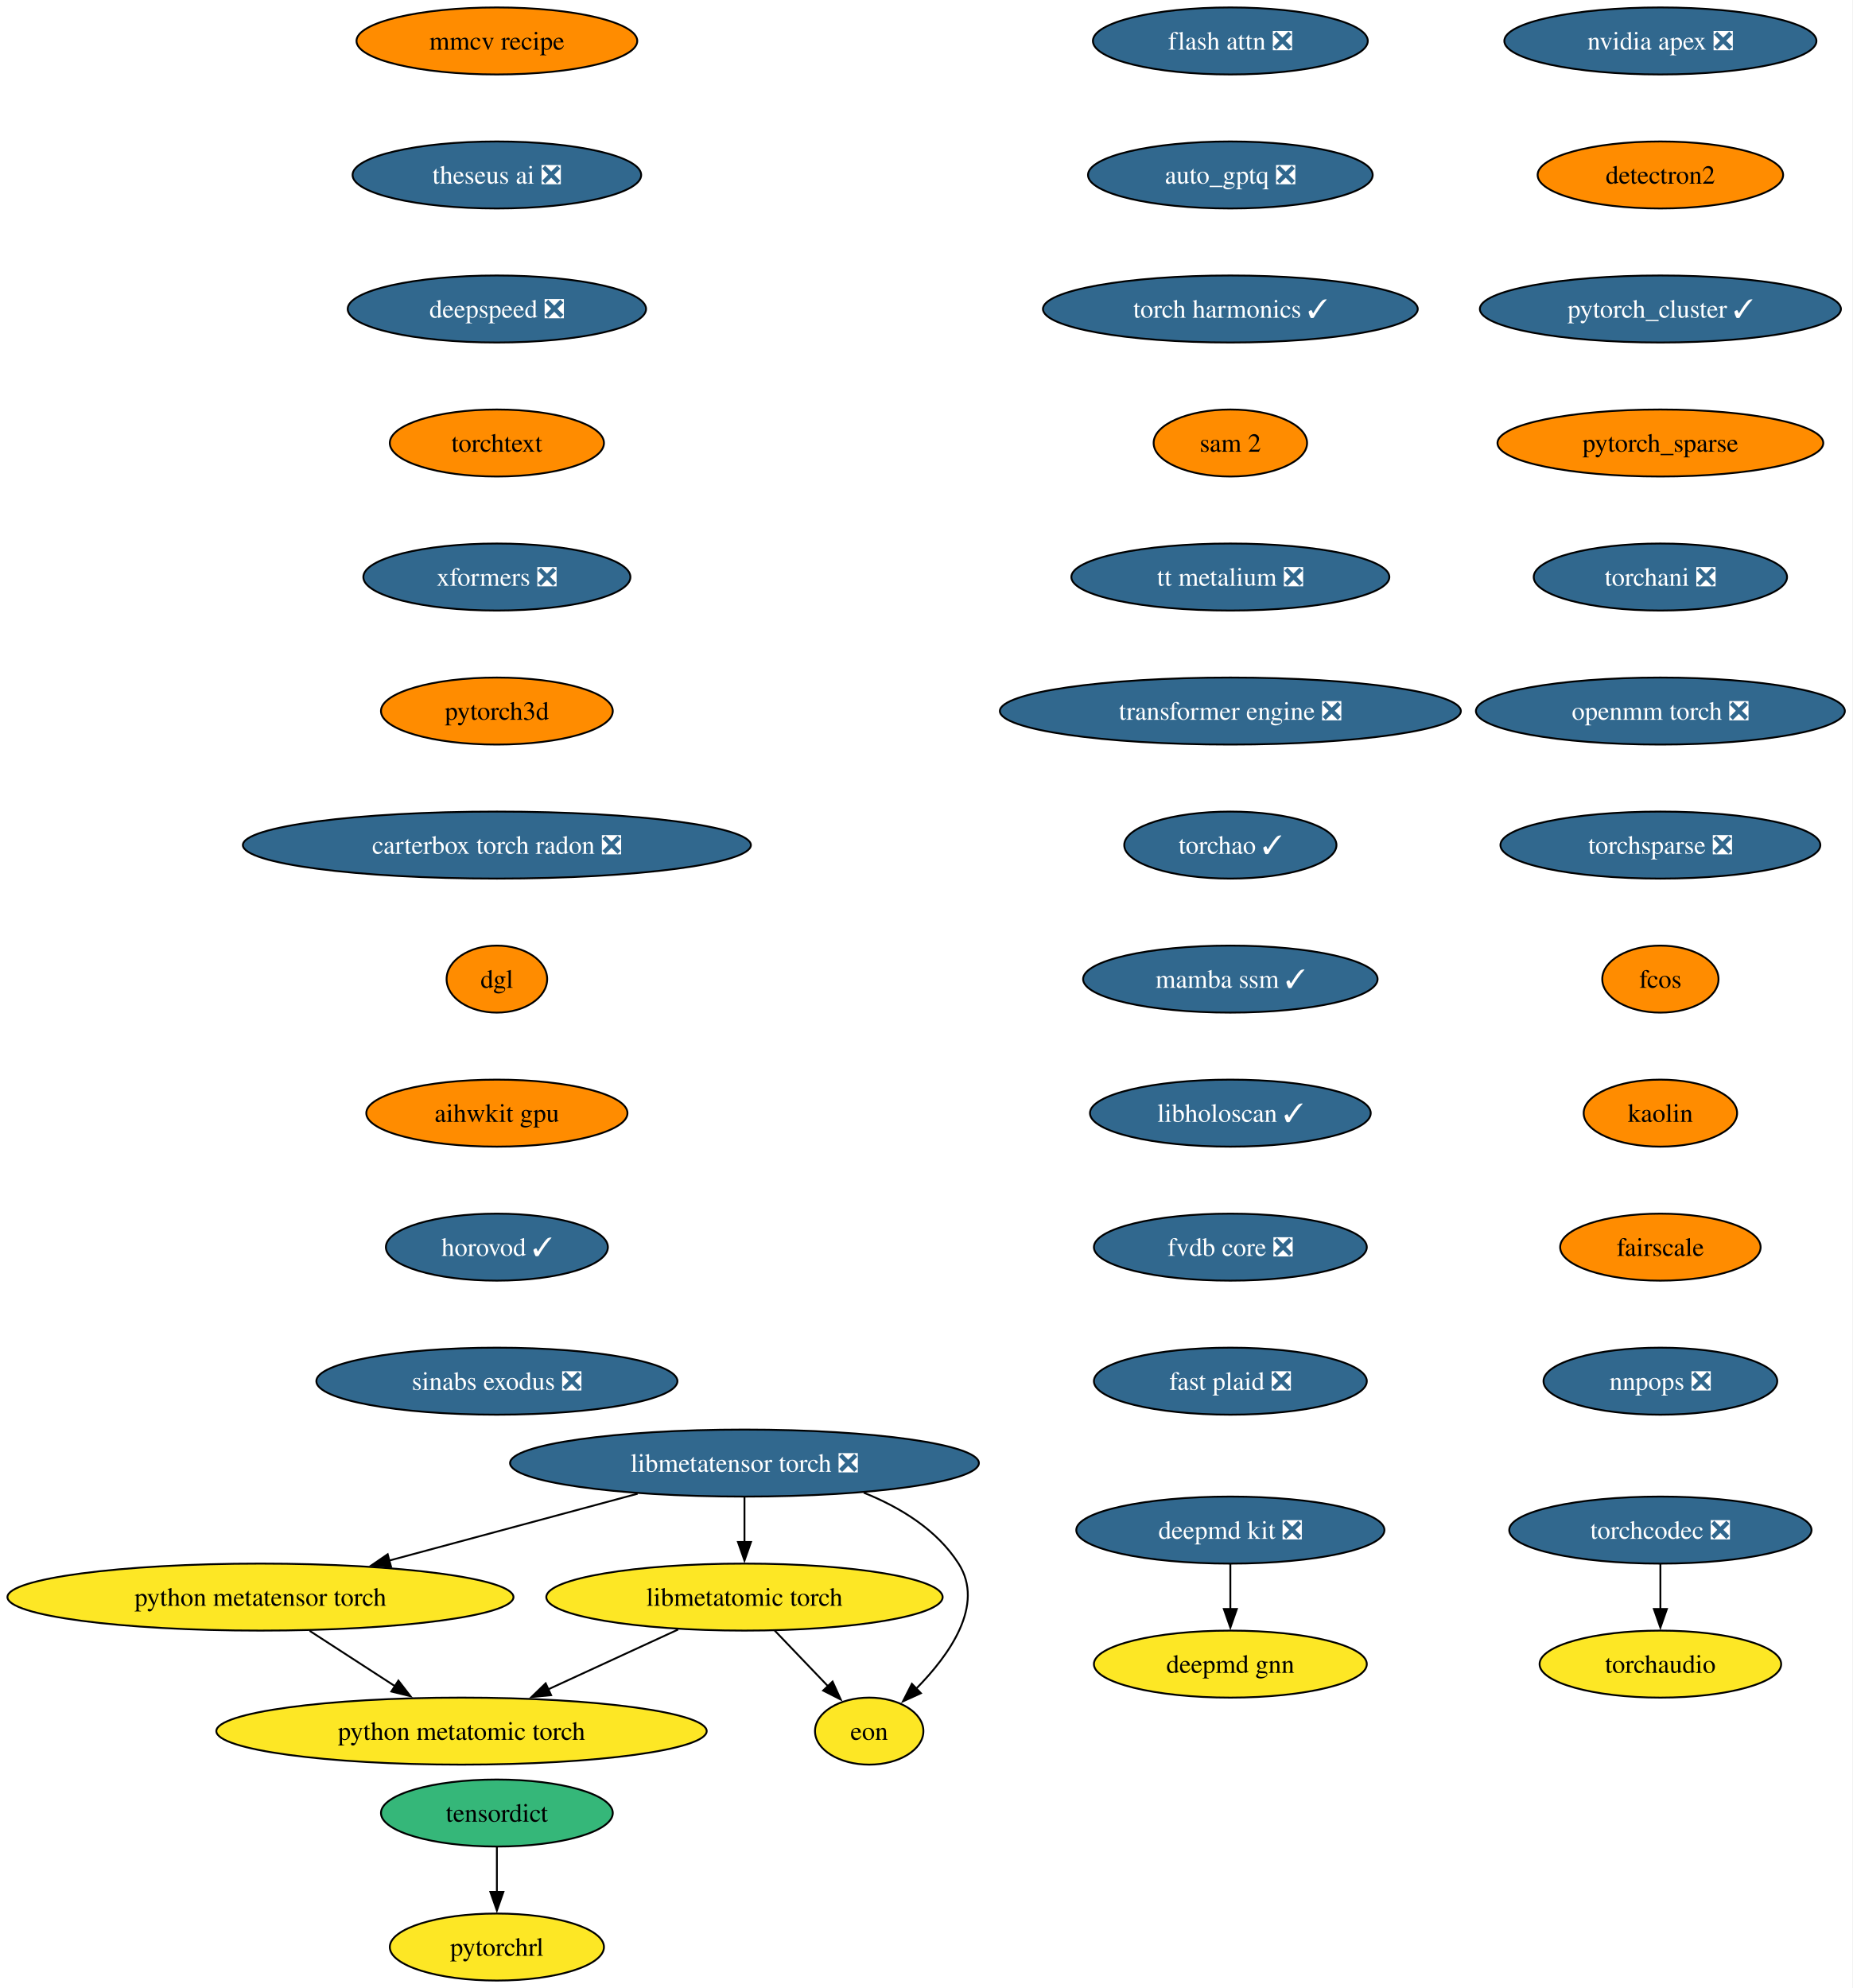
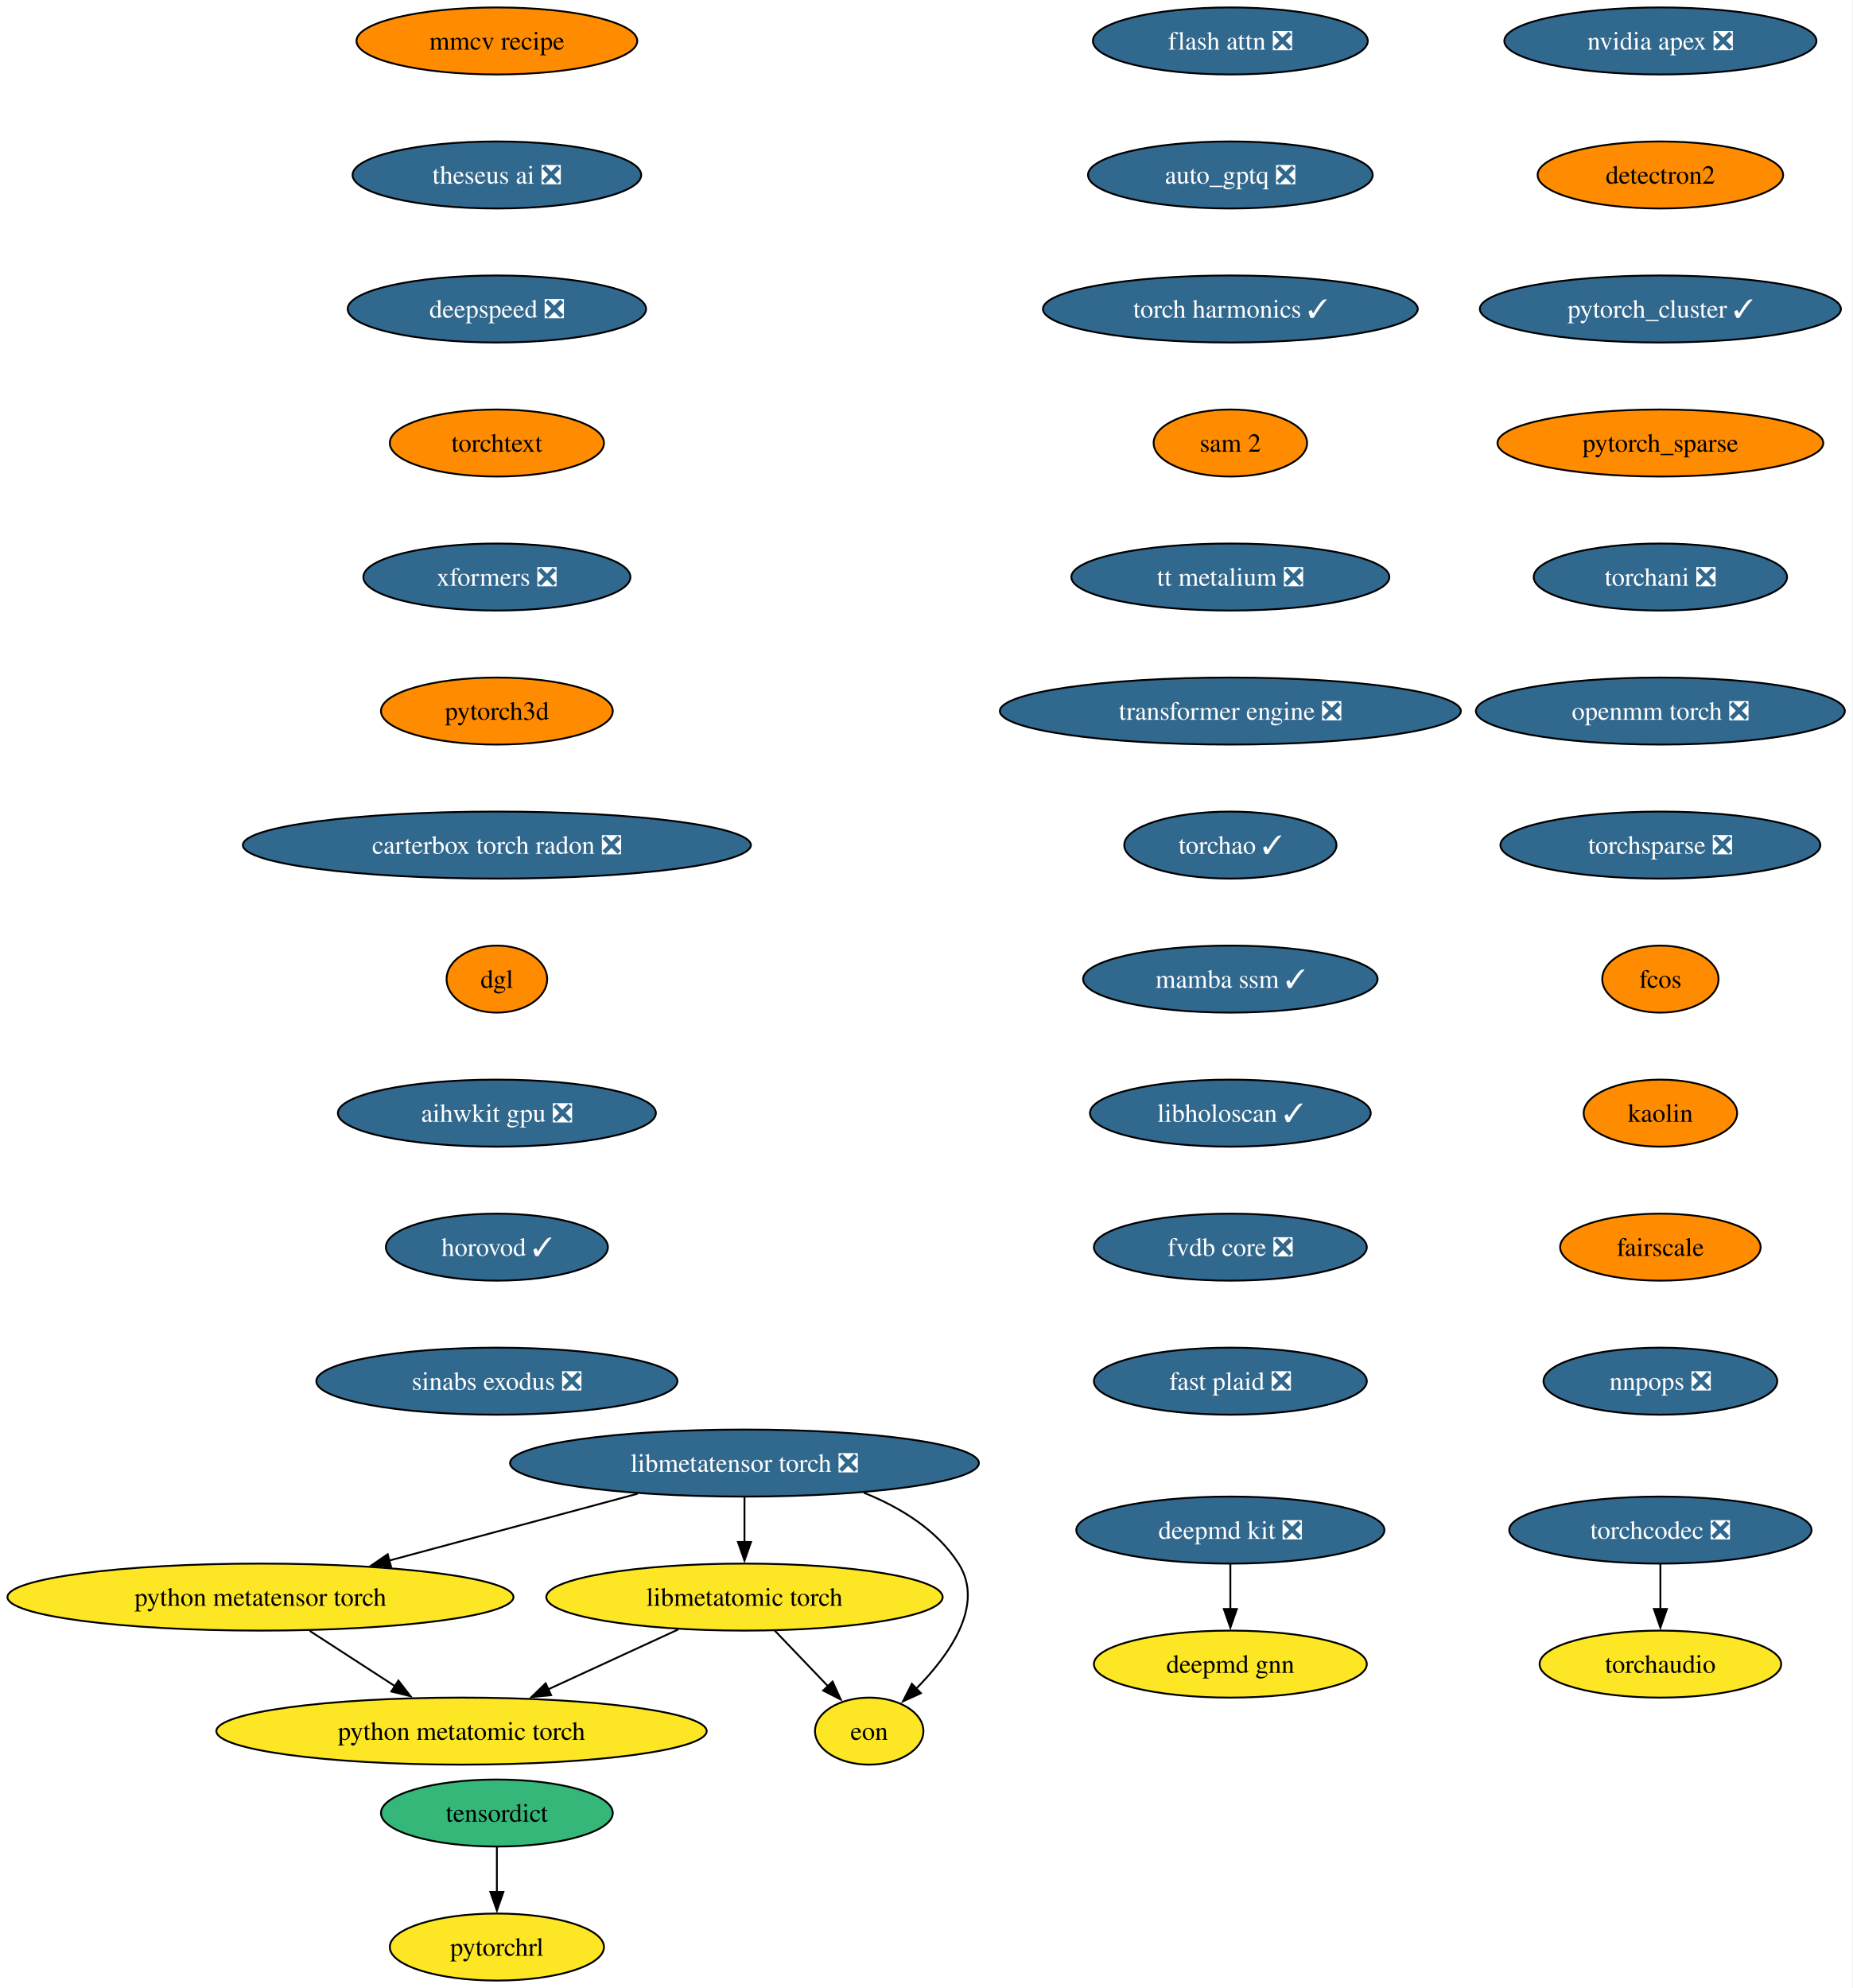
<svg xmlns="http://www.w3.org/2000/svg" xmlns:xlink="http://www.w3.org/1999/xlink" width="995pt" height="1068pt" viewBox="0.00 0.00 995.00 1068.00">
  <g id="graph0" class="graph" transform="scale(1 1) rotate(0) translate(4 1064)">
    <polygon fill="white" stroke="none" points="-4,4 -4,-1064 991,-1064 991,4 -4,4" />
    <g id="node1" class="node">
      <g id="a_node1">
        <a xlink:href="https://github.com/conda-forge/deepmd-kit-feedstock/pull/134" xlink:title="deepmd kit ❎">
          <ellipse fill="#31688e" stroke="black" cx="656.91" cy="-242" rx="82.77" ry="18" />
          <text xml:space="preserve" text-anchor="middle" x="656.91" y="-237.32" font-family="Times,serif" font-size="14.00" fill="white">deepmd kit ❎</text>
        </a>
      </g>
    </g>
    <g id="node2" class="node">
      <g id="a_node2">
        <a xlink:href="https://github.com/conda-forge/deepmd-gnn-feedstock" xlink:title="deepmd gnn">
          <ellipse fill="#fde725" stroke="black" cx="656.91" cy="-170" rx="73.3" ry="18" />
          <text xml:space="preserve" text-anchor="middle" x="656.91" y="-165.32" font-family="Times,serif" font-size="14.00">deepmd gnn</text>
        </a>
      </g>
    </g>
    <g id="edge1" class="edge">
      <path fill="none" stroke="black" d="M656.91,-223.7C656.91,-216.41 656.91,-207.73 656.91,-199.54" />
      <polygon fill="black" stroke="black" points="660.41,-199.62 656.91,-189.62 653.41,-199.62 660.41,-199.62" />
    </g>
    <g id="node3" class="node">
      <g id="a_node3">
        <a xlink:href="https://github.com/conda-forge/nvidia-apex-feedstock/pull/69" xlink:title="nvidia apex ❎">
          <ellipse fill="#31688e" stroke="black" cx="887.91" cy="-1042" rx="83.83" ry="18" />
          <text xml:space="preserve" text-anchor="middle" x="887.91" y="-1037.33" font-family="Times,serif" font-size="14.00" fill="white">nvidia apex ❎</text>
        </a>
      </g>
    </g>
    <g id="node4" class="node">
      <g id="a_node4">
        <a xlink:href="https://github.com/conda-forge/detectron2-feedstock" xlink:title="detectron2">
          <ellipse fill="#ff8c00" stroke="black" cx="887.91" cy="-970" rx="65.94" ry="18" />
          <text xml:space="preserve" text-anchor="middle" x="887.91" y="-965.33" font-family="Times,serif" font-size="14.00">detectron2</text>
        </a>
      </g>
    </g>
    <g id="node5" class="node">
      <g id="a_node5">
        <a xlink:href="https://github.com/conda-forge/pytorch_cluster-feedstock/pull/69" xlink:title="pytorch_cluster ✓">
          <ellipse fill="#31688e" stroke="black" cx="887.91" cy="-898" rx="96.98" ry="18" />
          <text xml:space="preserve" text-anchor="middle" x="887.91" y="-893.33" font-family="Times,serif" font-size="14.00" fill="white">pytorch_cluster ✓</text>
        </a>
      </g>
    </g>
    <g id="node6" class="node">
      <g id="a_node6">
        <a xlink:href="https://github.com/conda-forge/pytorch_sparse-feedstock" xlink:title="pytorch_sparse">
          <ellipse fill="#ff8c00" stroke="black" cx="887.91" cy="-826" rx="87.51" ry="18" />
          <text xml:space="preserve" text-anchor="middle" x="887.91" y="-821.33" font-family="Times,serif" font-size="14.00">pytorch_sparse</text>
        </a>
      </g>
    </g>
    <g id="node7" class="node">
      <g id="a_node7">
        <a xlink:href="https://github.com/conda-forge/torchani-feedstock/pull/63" xlink:title="torchani ❎">
          <ellipse fill="#31688e" stroke="black" cx="887.91" cy="-754" rx="68.04" ry="18" />
          <text xml:space="preserve" text-anchor="middle" x="887.91" y="-749.33" font-family="Times,serif" font-size="14.00" fill="white">torchani ❎</text>
        </a>
      </g>
    </g>
    <g id="node8" class="node">
      <g id="a_node8">
        <a xlink:href="https://github.com/conda-forge/openmm-torch-feedstock/pull/77" xlink:title="openmm torch ❎">
          <ellipse fill="#31688e" stroke="black" cx="887.91" cy="-682" rx="99.08" ry="18" />
          <text xml:space="preserve" text-anchor="middle" x="887.91" y="-677.33" font-family="Times,serif" font-size="14.00" fill="white">openmm torch ❎</text>
        </a>
      </g>
    </g>
    <g id="node9" class="node">
      <g id="a_node9">
        <a xlink:href="https://github.com/conda-forge/torchsparse-feedstock/pull/48" xlink:title="torchsparse ❎">
          <ellipse fill="#31688e" stroke="black" cx="887.91" cy="-610" rx="85.93" ry="18" />
          <text xml:space="preserve" text-anchor="middle" x="887.91" y="-605.33" font-family="Times,serif" font-size="14.00" fill="white">torchsparse ❎</text>
        </a>
      </g>
    </g>
    <g id="node10" class="node">
      <g id="a_node10">
        <a xlink:href="https://github.com/conda-forge/fcos-feedstock" xlink:title="fcos">
          <ellipse fill="#ff8c00" stroke="black" cx="887.91" cy="-538" rx="31.22" ry="18" />
          <text xml:space="preserve" text-anchor="middle" x="887.91" y="-533.33" font-family="Times,serif" font-size="14.00">fcos</text>
        </a>
      </g>
    </g>
    <g id="node11" class="node">
      <g id="a_node11">
        <a xlink:href="https://github.com/conda-forge/kaolin-feedstock" xlink:title="kaolin">
          <ellipse fill="#ff8c00" stroke="black" cx="887.91" cy="-466" rx="41.21" ry="18" />
          <text xml:space="preserve" text-anchor="middle" x="887.91" y="-461.32" font-family="Times,serif" font-size="14.00">kaolin</text>
        </a>
      </g>
    </g>
    <g id="node12" class="node">
      <g id="a_node12">
        <a xlink:href="https://github.com/conda-forge/fairscale-feedstock" xlink:title="fairscale">
          <ellipse fill="#ff8c00" stroke="black" cx="887.91" cy="-394" rx="53.84" ry="18" />
          <text xml:space="preserve" text-anchor="middle" x="887.91" y="-389.32" font-family="Times,serif" font-size="14.00">fairscale</text>
        </a>
      </g>
    </g>
    <g id="node13" class="node">
      <g id="a_node13">
        <a xlink:href="https://github.com/conda-forge/nnpops-feedstock/pull/57" xlink:title="nnpops ❎">
          <ellipse fill="#31688e" stroke="black" cx="887.91" cy="-322" rx="62.78" ry="18" />
          <text xml:space="preserve" text-anchor="middle" x="887.91" y="-317.32" font-family="Times,serif" font-size="14.00" fill="white">nnpops ❎</text>
        </a>
      </g>
    </g>
    <g id="node14" class="node">
      <g id="a_node14">
        <a xlink:href="https://github.com/conda-forge/mmcv-recipe-feedstock" xlink:title="mmcv recipe">
          <ellipse fill="#ff8c00" stroke="black" cx="262.91" cy="-1042" rx="75.41" ry="18" />
          <text xml:space="preserve" text-anchor="middle" x="262.91" y="-1037.33" font-family="Times,serif" font-size="14.00">mmcv recipe</text>
        </a>
      </g>
    </g>
    <g id="node15" class="node">
      <g id="a_node15">
        <a xlink:href="https://github.com/conda-forge/theseus-ai-feedstock/pull/35" xlink:title="theseus ai ❎">
          <ellipse fill="#31688e" stroke="black" cx="262.91" cy="-970" rx="77.52" ry="18" />
          <text xml:space="preserve" text-anchor="middle" x="262.91" y="-965.33" font-family="Times,serif" font-size="14.00" fill="white">theseus ai ❎</text>
        </a>
      </g>
    </g>
    <g id="node16" class="node">
      <g id="a_node16">
        <a xlink:href="https://github.com/conda-forge/deepspeed-feedstock/pull/122" xlink:title="deepspeed ❎">
          <ellipse fill="#31688e" stroke="black" cx="262.91" cy="-898" rx="80.14" ry="18" />
          <text xml:space="preserve" text-anchor="middle" x="262.91" y="-893.33" font-family="Times,serif" font-size="14.00" fill="white">deepspeed ❎</text>
        </a>
      </g>
    </g>
    <g id="node17" class="node">
      <g id="a_node17">
        <a xlink:href="https://github.com/conda-forge/torchtext-feedstock" xlink:title="torchtext">
          <ellipse fill="#ff8c00" stroke="black" cx="262.91" cy="-826" rx="57.52" ry="18" />
          <text xml:space="preserve" text-anchor="middle" x="262.91" y="-821.33" font-family="Times,serif" font-size="14.00">torchtext</text>
        </a>
      </g>
    </g>
    <g id="node18" class="node">
      <g id="a_node18">
        <a xlink:href="https://github.com/conda-forge/xformers-feedstock/pull/73" xlink:title="xformers ❎">
          <ellipse fill="#31688e" stroke="black" cx="262.91" cy="-754" rx="71.73" ry="18" />
          <text xml:space="preserve" text-anchor="middle" x="262.91" y="-749.33" font-family="Times,serif" font-size="14.00" fill="white">xformers ❎</text>
        </a>
      </g>
    </g>
    <g id="node19" class="node">
      <g id="a_node19">
        <a xlink:href="https://github.com/conda-forge/pytorch3d-feedstock" xlink:title="pytorch3d">
          <ellipse fill="#ff8c00" stroke="black" cx="262.91" cy="-682" rx="62.26" ry="18" />
          <text xml:space="preserve" text-anchor="middle" x="262.91" y="-677.33" font-family="Times,serif" font-size="14.00">pytorch3d</text>
        </a>
      </g>
    </g>
    <g id="node22" class="node">
      <g id="a_node22">
        <a xlink:href="https://github.com/conda-forge/carterbox-torch-radon-feedstock/pull/29" xlink:title="carterbox torch radon ❎">
          <ellipse fill="#31688e" stroke="black" cx="262.91" cy="-610" rx="136.44" ry="18" />
          <text xml:space="preserve" text-anchor="middle" x="262.91" y="-605.33" font-family="Times,serif" font-size="14.00" fill="white">carterbox torch radon ❎</text>
        </a>
      </g>
    </g>
    <g id="node20" class="node">
      <g id="a_node20">
        <a xlink:href="https://github.com/conda-forge/tensordict-feedstock" xlink:title="tensordict">
          <ellipse fill="#35b779" stroke="black" cx="262.91" cy="-90" rx="62.26" ry="18" />
          <text xml:space="preserve" text-anchor="middle" x="262.91" y="-85.33" font-family="Times,serif" font-size="14.00">tensordict</text>
        </a>
      </g>
    </g>
    <g id="node21" class="node">
      <g id="a_node21">
        <a xlink:href="https://github.com/conda-forge/pytorchrl-feedstock" xlink:title="pytorchrl">
          <ellipse fill="#fde725" stroke="black" cx="262.91" cy="-18" rx="57.52" ry="18" />
          <text xml:space="preserve" text-anchor="middle" x="262.91" y="-13.32" font-family="Times,serif" font-size="14.00">pytorchrl</text>
        </a>
      </g>
    </g>
    <g id="edge17" class="edge">
      <path fill="none" stroke="black" d="M262.91,-71.7C262.91,-64.41 262.91,-55.73 262.91,-47.54" />
      <polygon fill="black" stroke="black" points="266.41,-47.62 262.91,-37.62 259.41,-47.62 266.41,-47.62" />
    </g>
    <g id="node23" class="node">
      <g id="a_node23">
        <a xlink:href="https://github.com/conda-forge/dgl-feedstock" xlink:title="dgl">
          <ellipse fill="#ff8c00" stroke="black" cx="262.91" cy="-538" rx="27.01" ry="18" />
          <text xml:space="preserve" text-anchor="middle" x="262.91" y="-533.33" font-family="Times,serif" font-size="14.00">dgl</text>
        </a>
      </g>
    </g>
    <g id="node24" class="node">
      <g id="a_node24">
-         <a xlink:href="https://github.com/conda-forge/aihwkit-gpu-feedstock" xlink:title="aihwkit gpu">
-           <ellipse fill="#ff8c00" stroke="black" cx="262.91" cy="-466" rx="70.15" ry="18" />
-           <text xml:space="preserve" text-anchor="middle" x="262.91" y="-461.32" font-family="Times,serif" font-size="14.00">aihwkit gpu</text>
+         <a xlink:href="https://github.com/conda-forge/aihwkit-gpu-feedstock/pull/36" xlink:title="aihwkit gpu ❎">
+           <ellipse fill="#31688e" stroke="black" cx="262.91" cy="-466" rx="85.41" ry="18" />
+           <text xml:space="preserve" text-anchor="middle" x="262.91" y="-461.32" font-family="Times,serif" font-size="14.00" fill="white">aihwkit gpu ❎</text>
        </a>
      </g>
    </g>
    <g id="node25" class="node">
      <g id="a_node25">
        <a xlink:href="https://github.com/conda-forge/horovod-feedstock/pull/47" xlink:title="horovod ✓">
          <ellipse fill="#31688e" stroke="black" cx="262.91" cy="-394" rx="59.63" ry="18" />
          <text xml:space="preserve" text-anchor="middle" x="262.91" y="-389.32" font-family="Times,serif" font-size="14.00" fill="white">horovod ✓</text>
        </a>
      </g>
    </g>
    <g id="node26" class="node">
      <g id="a_node26">
        <a xlink:href="https://github.com/conda-forge/sinabs-exodus-feedstock/pull/27" xlink:title="sinabs exodus ❎">
          <ellipse fill="#31688e" stroke="black" cx="262.91" cy="-322" rx="96.98" ry="18" />
          <text xml:space="preserve" text-anchor="middle" x="262.91" y="-317.32" font-family="Times,serif" font-size="14.00" fill="white">sinabs exodus ❎</text>
        </a>
      </g>
    </g>
    <g id="node27" class="node">
      <g id="a_node27">
        <a xlink:href="https://github.com/conda-forge/flash-attn-feedstock/pull/49" xlink:title="flash attn ❎">
          <ellipse fill="#31688e" stroke="black" cx="656.91" cy="-1042" rx="73.83" ry="18" />
          <text xml:space="preserve" text-anchor="middle" x="656.91" y="-1037.33" font-family="Times,serif" font-size="14.00" fill="white">flash attn ❎</text>
        </a>
      </g>
    </g>
    <g id="node28" class="node">
      <g id="a_node28">
        <a xlink:href="https://github.com/conda-forge/auto_gptq-feedstock/pull/24" xlink:title="auto_gptq ❎">
          <ellipse fill="#31688e" stroke="black" cx="656.91" cy="-970" rx="76.46" ry="18" />
          <text xml:space="preserve" text-anchor="middle" x="656.91" y="-965.33" font-family="Times,serif" font-size="14.00" fill="white">auto_gptq ❎</text>
        </a>
      </g>
    </g>
    <g id="node29" class="node">
      <g id="a_node29">
        <a xlink:href="https://github.com/conda-forge/torch-harmonics-feedstock/pull/27" xlink:title="torch harmonics ✓">
          <ellipse fill="#31688e" stroke="black" cx="656.91" cy="-898" rx="100.66" ry="18" />
          <text xml:space="preserve" text-anchor="middle" x="656.91" y="-893.33" font-family="Times,serif" font-size="14.00" fill="white">torch harmonics ✓</text>
        </a>
      </g>
    </g>
    <g id="node35" class="node">
      <g id="a_node35">
        <a xlink:href="https://github.com/conda-forge/sam-2-feedstock" xlink:title="sam 2">
          <ellipse fill="#ff8c00" stroke="black" cx="656.91" cy="-826" rx="41.21" ry="18" />
          <text xml:space="preserve" text-anchor="middle" x="656.91" y="-821.33" font-family="Times,serif" font-size="14.00">sam 2</text>
        </a>
      </g>
    </g>
    <g id="node30" class="node">
      <g id="a_node30">
        <a xlink:href="https://github.com/conda-forge/libmetatensor-torch-feedstock/pull/41" xlink:title="libmetatensor torch ❎">
          <ellipse fill="#31688e" stroke="black" cx="395.91" cy="-278" rx="125.92" ry="18" />
          <text xml:space="preserve" text-anchor="middle" x="395.91" y="-273.32" font-family="Times,serif" font-size="14.00" fill="white">libmetatensor torch ❎</text>
        </a>
      </g>
    </g>
    <g id="node31" class="node">
      <g id="a_node31">
        <a xlink:href="https://github.com/conda-forge/python-metatensor-torch-feedstock" xlink:title="python metatensor torch">
          <ellipse fill="#fde725" stroke="black" cx="135.91" cy="-206" rx="135.91" ry="18" />
          <text xml:space="preserve" text-anchor="middle" x="135.91" y="-201.33" font-family="Times,serif" font-size="14.00">python metatensor torch</text>
        </a>
      </g>
    </g>
    <g id="edge25" class="edge">
      <path fill="none" stroke="black" d="M338.53,-261.55C299.13,-250.94 246.63,-236.81 204.94,-225.59" />
      <polygon fill="black" stroke="black" points="206.07,-222.26 195.51,-223.04 204.25,-229.02 206.07,-222.26" />
    </g>
    <g id="node32" class="node">
      <g id="a_node32">
        <a xlink:href="https://github.com/conda-forge/libmetatomic-torch-feedstock" xlink:title="libmetatomic torch">
          <ellipse fill="#fde725" stroke="black" cx="395.91" cy="-206" rx="106.45" ry="18" />
          <text xml:space="preserve" text-anchor="middle" x="395.91" y="-201.33" font-family="Times,serif" font-size="14.00">libmetatomic torch</text>
        </a>
      </g>
    </g>
    <g id="edge26" class="edge">
      <path fill="none" stroke="black" d="M395.91,-259.7C395.91,-252.41 395.91,-243.73 395.91,-235.54" />
      <polygon fill="black" stroke="black" points="399.41,-235.62 395.91,-225.62 392.41,-235.62 399.41,-235.62" />
    </g>
    <g id="node33" class="node">
      <g id="a_node33">
        <a xlink:href="https://github.com/conda-forge/eon-feedstock" xlink:title="eon">
          <ellipse fill="#fde725" stroke="black" cx="462.91" cy="-134" rx="29.11" ry="18" />
          <text xml:space="preserve" text-anchor="middle" x="462.91" y="-129.32" font-family="Times,serif" font-size="14.00">eon</text>
        </a>
      </g>
    </g>
    <g id="edge27" class="edge">
      <path fill="none" stroke="black" d="M459.98,-262.09C479.72,-254.16 499.3,-242.14 510.91,-224 525.11,-201.82 506.18,-175.07 488.08,-156.72" />
      <polygon fill="black" stroke="black" points="490.68,-154.37 481.03,-149.98 485.84,-159.42 490.68,-154.37" />
    </g>
    <g id="node34" class="node">
      <g id="a_node34">
        <a xlink:href="https://github.com/conda-forge/python-metatomic-torch-feedstock" xlink:title="python metatomic torch">
          <ellipse fill="#fde725" stroke="black" cx="243.91" cy="-134" rx="131.7" ry="18" />
          <text xml:space="preserve" text-anchor="middle" x="243.91" y="-129.32" font-family="Times,serif" font-size="14.00">python metatomic torch</text>
        </a>
      </g>
    </g>
    <g id="edge28" class="edge">
      <path fill="none" stroke="black" d="M162.33,-187.88C176.16,-178.91 193.29,-167.81 208.28,-158.09" />
      <polygon fill="black" stroke="black" points="210.01,-161.15 216.49,-152.77 206.2,-155.27 210.01,-161.15" />
    </g>
    <g id="edge29" class="edge">
      <path fill="none" stroke="black" d="M412.13,-188.05C420.76,-179.04 431.49,-167.83 440.86,-158.04" />
      <polygon fill="black" stroke="black" points="443.23,-160.63 447.62,-150.98 438.17,-155.79 443.23,-160.63" />
    </g>
    <g id="edge30" class="edge">
      <path fill="none" stroke="black" d="M360.27,-188.59C339.44,-178.99 312.91,-166.78 290.45,-156.43" />
      <polygon fill="black" stroke="black" points="292.04,-153.31 281.49,-152.31 289.11,-159.67 292.04,-153.31" />
    </g>
    <g id="node37" class="node">
      <g id="a_node37">
        <a xlink:href="https://github.com/conda-forge/tt-metalium-feedstock/pull/24" xlink:title="tt metalium ❎">
          <ellipse fill="#31688e" stroke="black" cx="656.91" cy="-754" rx="85.41" ry="18" />
          <text xml:space="preserve" text-anchor="middle" x="656.91" y="-749.33" font-family="Times,serif" font-size="14.00" fill="white">tt metalium ❎</text>
        </a>
      </g>
    </g>
    <g id="node36" class="node">
      <g id="a_node36">
        <a xlink:href="https://github.com/conda-forge/torchaudio-feedstock" xlink:title="torchaudio">
          <ellipse fill="#fde725" stroke="black" cx="887.91" cy="-170" rx="64.89" ry="18" />
          <text xml:space="preserve" text-anchor="middle" x="887.91" y="-165.32" font-family="Times,serif" font-size="14.00">torchaudio</text>
        </a>
      </g>
    </g>
    <g id="node38" class="node">
      <g id="a_node38">
        <a xlink:href="https://github.com/conda-forge/transformer-engine-feedstock/pull/41" xlink:title="transformer engine ❎">
          <ellipse fill="#31688e" stroke="black" cx="656.91" cy="-682" rx="123.81" ry="18" />
          <text xml:space="preserve" text-anchor="middle" x="656.91" y="-677.33" font-family="Times,serif" font-size="14.00" fill="white">transformer engine ❎</text>
        </a>
      </g>
    </g>
    <g id="node40" class="node">
      <g id="a_node40">
        <a xlink:href="https://github.com/conda-forge/torchao-feedstock/pull/17" xlink:title="torchao ✓">
          <ellipse fill="#31688e" stroke="black" cx="656.91" cy="-610" rx="57" ry="18" />
          <text xml:space="preserve" text-anchor="middle" x="656.91" y="-605.33" font-family="Times,serif" font-size="14.00" fill="white">torchao ✓</text>
        </a>
      </g>
    </g>
    <g id="node39" class="node">
      <g id="a_node39">
        <a xlink:href="https://github.com/conda-forge/torchcodec-feedstock/pull/70" xlink:title="torchcodec ❎">
          <ellipse fill="#31688e" stroke="black" cx="887.91" cy="-242" rx="81.2" ry="18" />
          <text xml:space="preserve" text-anchor="middle" x="887.91" y="-237.32" font-family="Times,serif" font-size="14.00" fill="white">torchcodec ❎</text>
        </a>
      </g>
    </g>
    <g id="edge34" class="edge">
      <path fill="none" stroke="black" d="M887.91,-223.7C887.91,-216.41 887.91,-207.73 887.91,-199.54" />
      <polygon fill="black" stroke="black" points="891.41,-199.62 887.91,-189.62 884.41,-199.62 891.41,-199.62" />
    </g>
    <g id="node41" class="node">
      <g id="a_node41">
        <a xlink:href="https://github.com/conda-forge/mamba-ssm-feedstock/pull/16" xlink:title="mamba ssm ✓">
          <ellipse fill="#31688e" stroke="black" cx="656.91" cy="-538" rx="79.09" ry="18" />
          <text xml:space="preserve" text-anchor="middle" x="656.91" y="-533.33" font-family="Times,serif" font-size="14.00" fill="white">mamba ssm ✓</text>
        </a>
      </g>
    </g>
    <g id="node42" class="node">
      <g id="a_node42">
        <a xlink:href="https://github.com/conda-forge/libholoscan-feedstock/pull/14" xlink:title="libholoscan ✓">
          <ellipse fill="#31688e" stroke="black" cx="656.91" cy="-466" rx="75.41" ry="18" />
          <text xml:space="preserve" text-anchor="middle" x="656.91" y="-461.32" font-family="Times,serif" font-size="14.00" fill="white">libholoscan ✓</text>
        </a>
      </g>
    </g>
    <g id="node43" class="node">
      <g id="a_node43">
        <a xlink:href="https://github.com/conda-forge/fvdb-core-feedstock/pull/35" xlink:title="fvdb core ❎">
          <ellipse fill="#31688e" stroke="black" cx="656.91" cy="-394" rx="73.3" ry="18" />
          <text xml:space="preserve" text-anchor="middle" x="656.91" y="-389.32" font-family="Times,serif" font-size="14.00" fill="white">fvdb core ❎</text>
        </a>
      </g>
    </g>
    <g id="node44" class="node">
      <g id="a_node44">
        <a xlink:href="https://github.com/conda-forge/fast-plaid-feedstock/pull/4" xlink:title="fast plaid ❎">
          <ellipse fill="#31688e" stroke="black" cx="656.91" cy="-322" rx="73.3" ry="18" />
          <text xml:space="preserve" text-anchor="middle" x="656.91" y="-317.32" font-family="Times,serif" font-size="14.00" fill="white">fast plaid ❎</text>
        </a>
      </g>
    </g>
  </g>
</svg>
